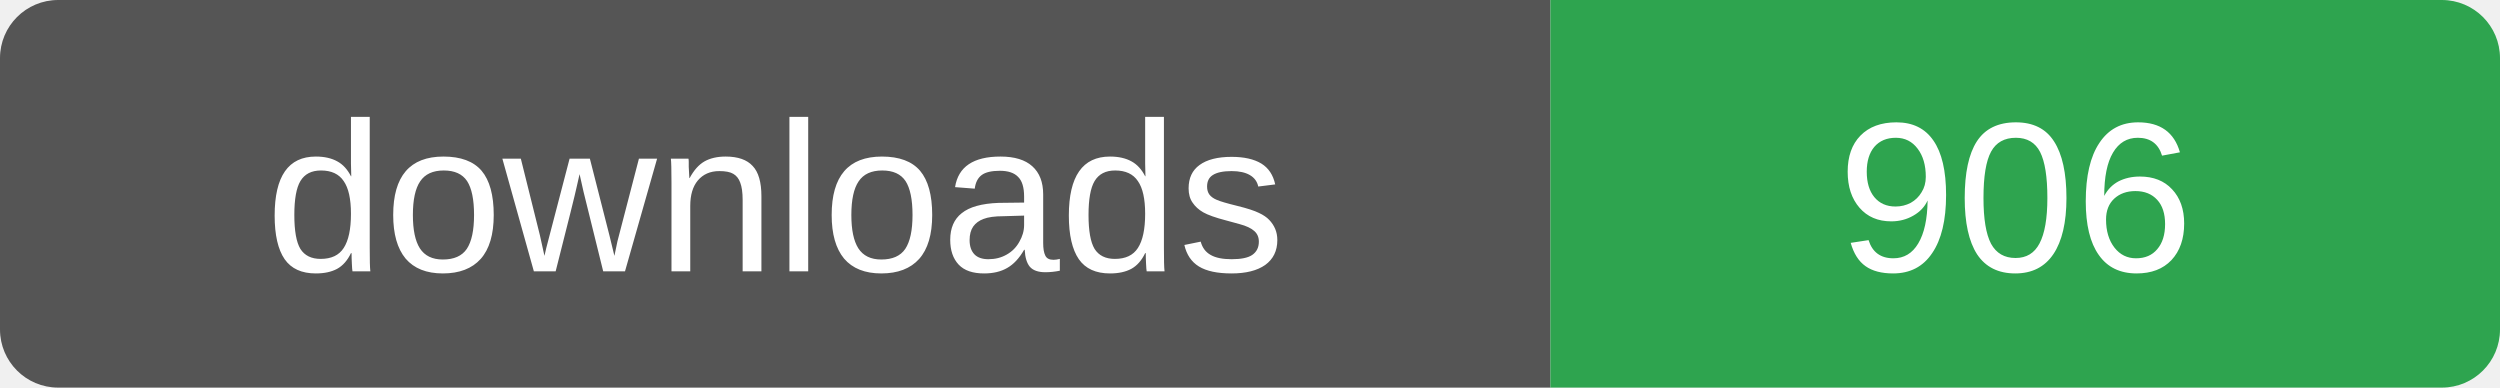
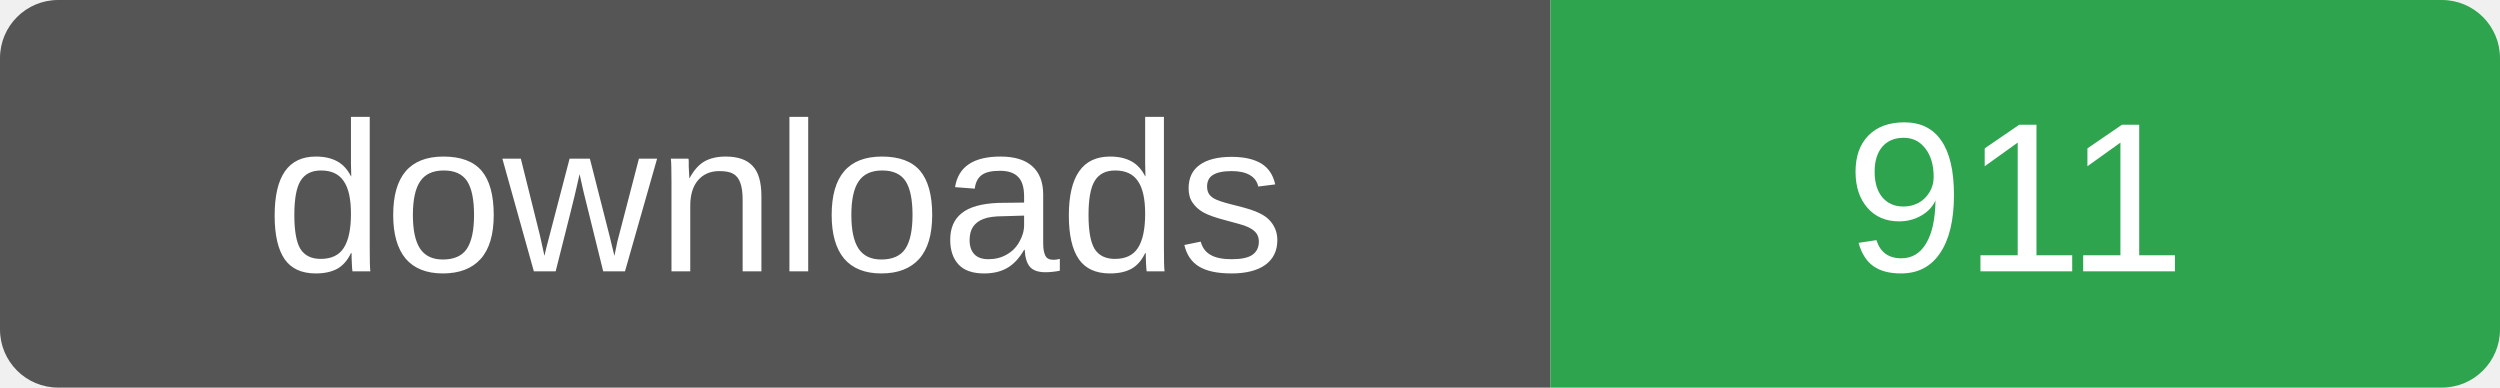
- <svg xmlns="http://www.w3.org/2000/svg" width="129" height="20" role="img" aria-label="downloads: 906">
+ <svg xmlns="http://www.w3.org/2000/svg" width="129" height="20" role="img" aria-label="downloads: 911">
  <clipPath id="r">
    <rect width="129" height="20" rx="3" />
  </clipPath>
  <g clip-path="url(#r)">
    <rect width="80" height="20" fill="#555" />
    <rect x="80" width="49" height="20" fill="#2ea44f" />
  </g>
  <g fill="#fff" font-family="Verdana,Arial,sans-serif" font-size="11" text-anchor="middle">
    <text x="40" y="14">downloads</text>
-     <text x="104" y="14">906</text>
+     <text x="104" y="14">911</text>
  </g>
</svg>
